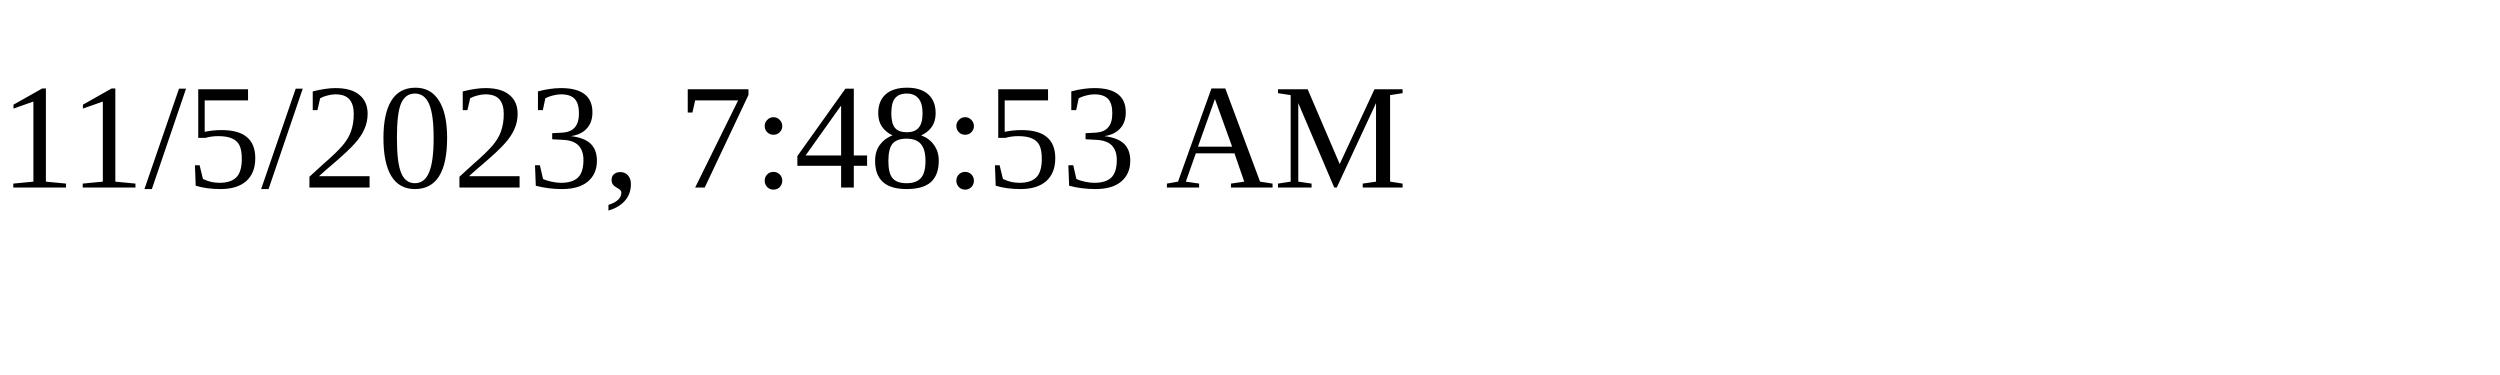
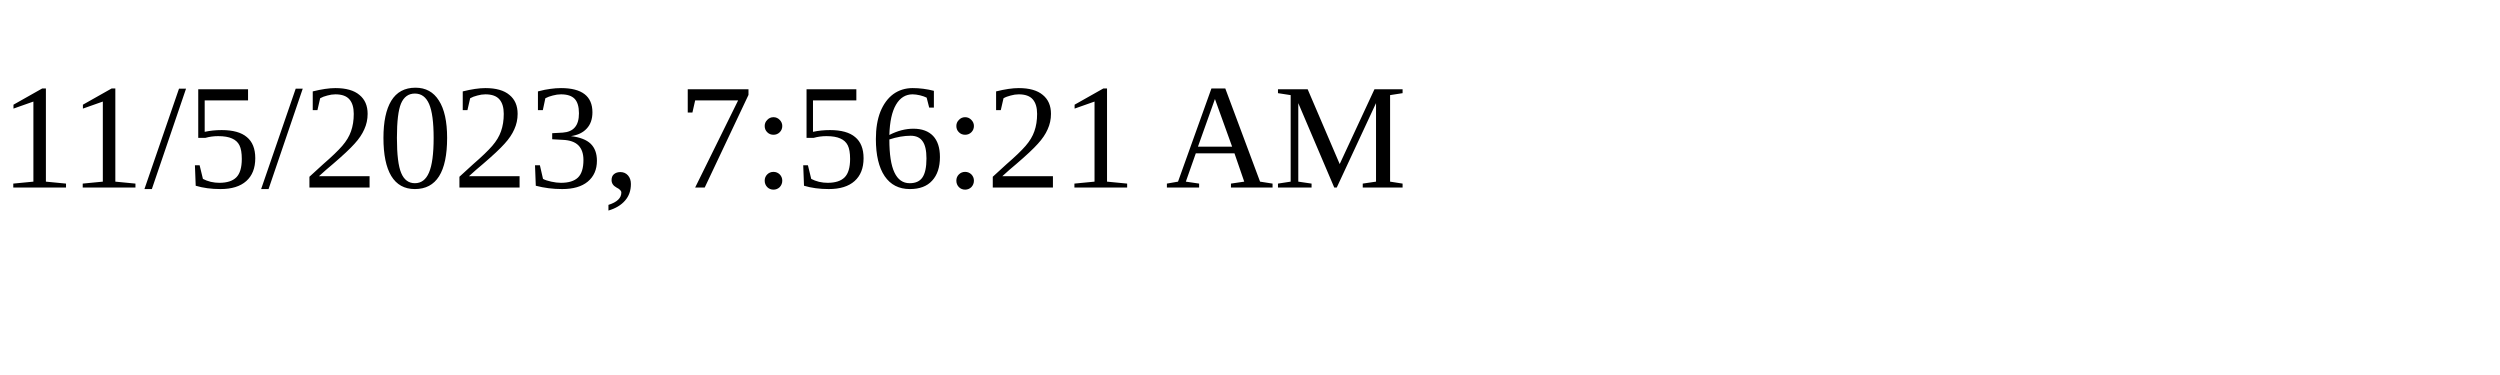
<svg xmlns="http://www.w3.org/2000/svg" height="30" width="200">
-   <text x="0" y="15">11/5/2023, 7:48:53 AM</text>
+   <text x="0" y="15">11/5/2023, 7:56:21 AM</text>
</svg>
